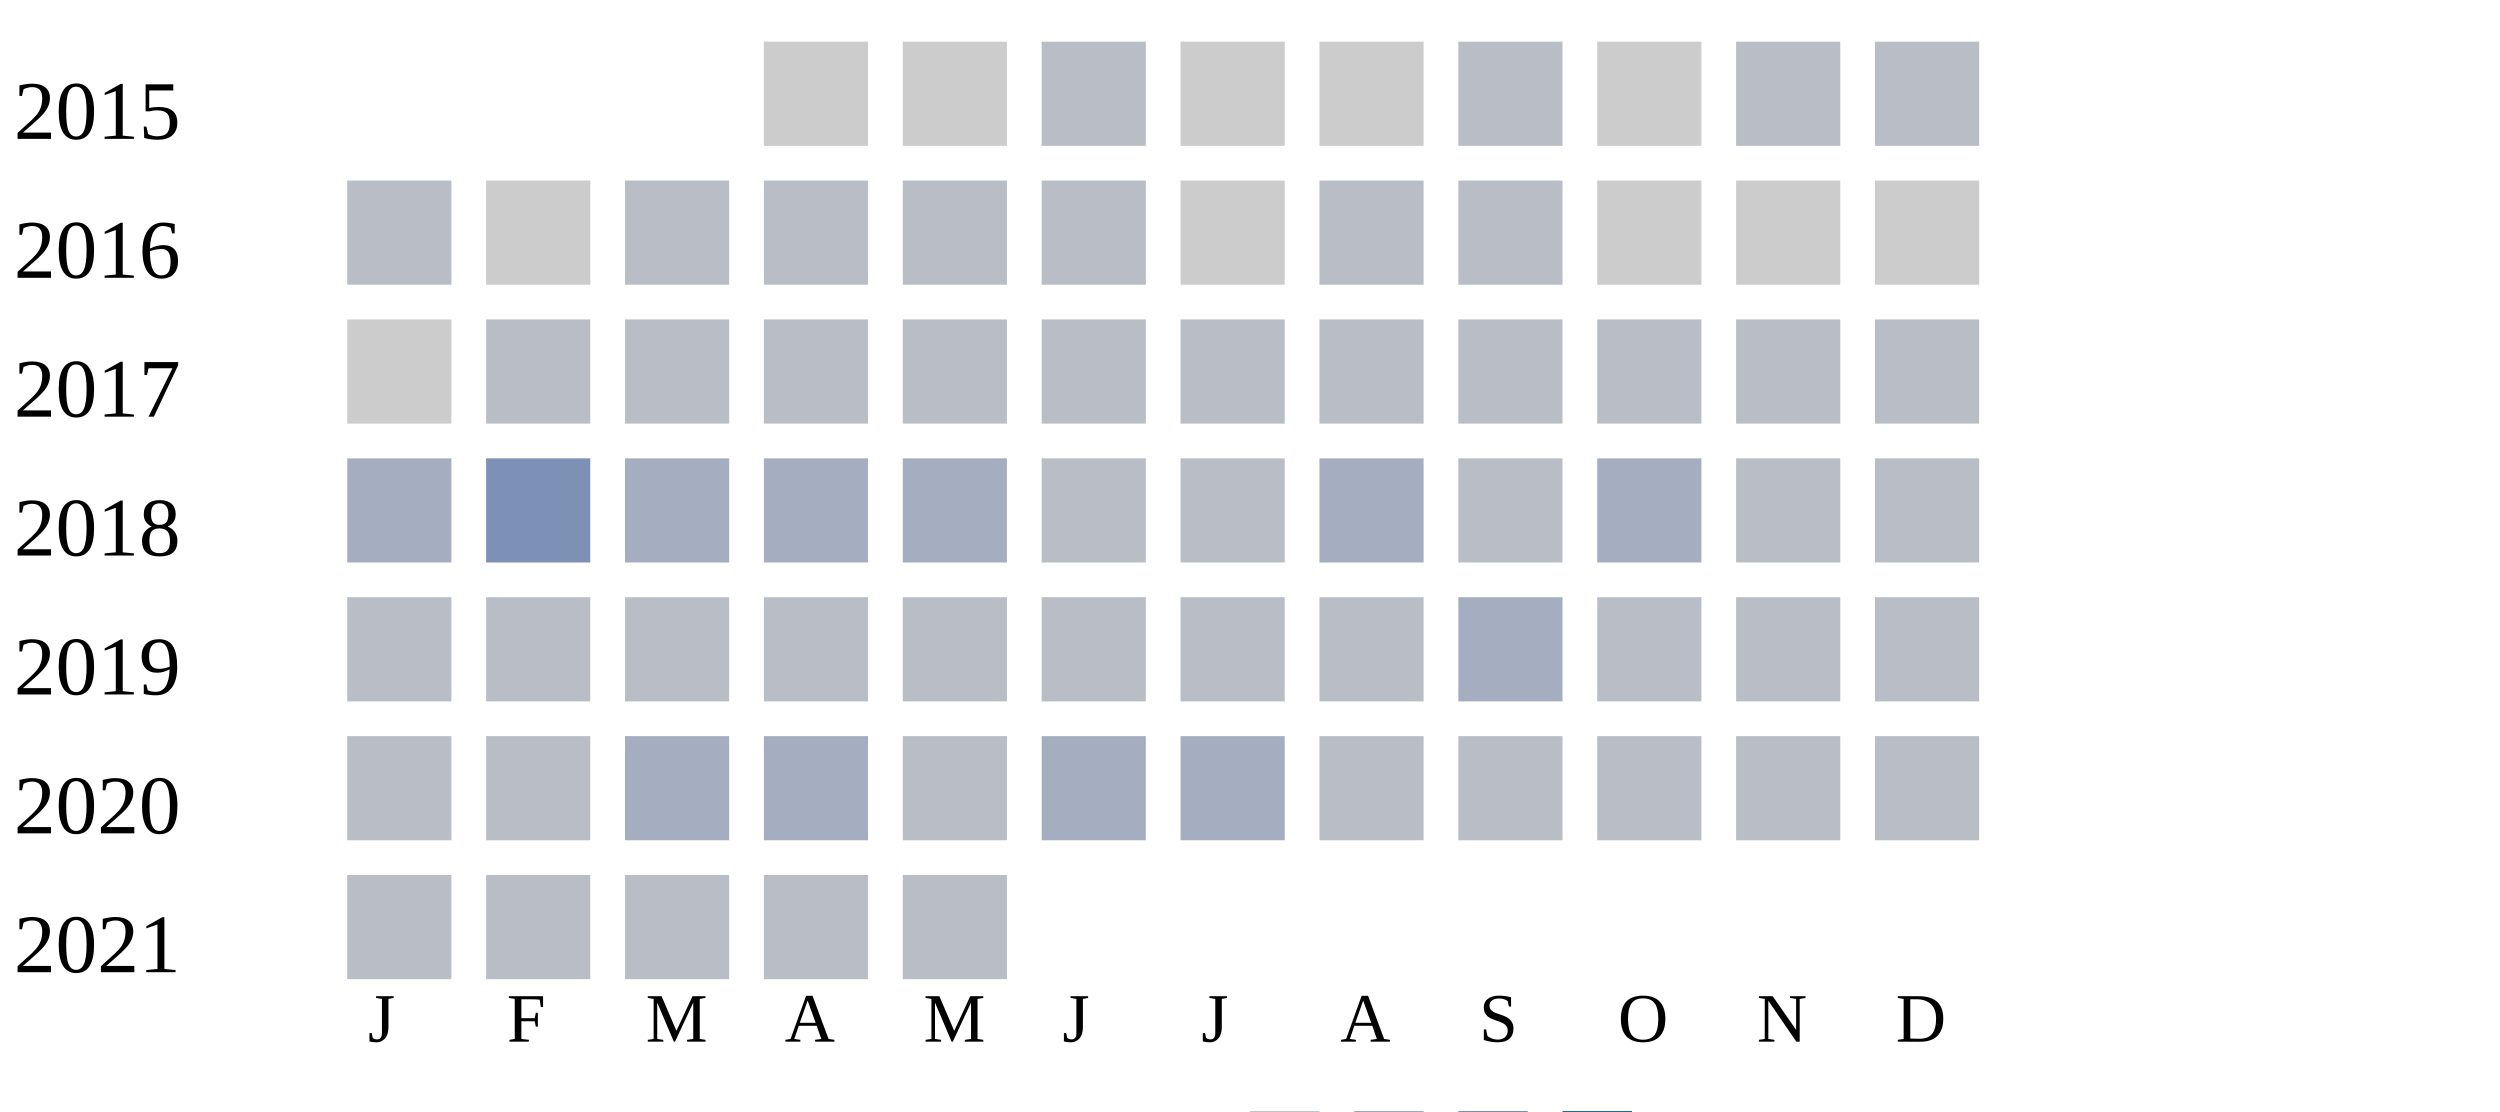
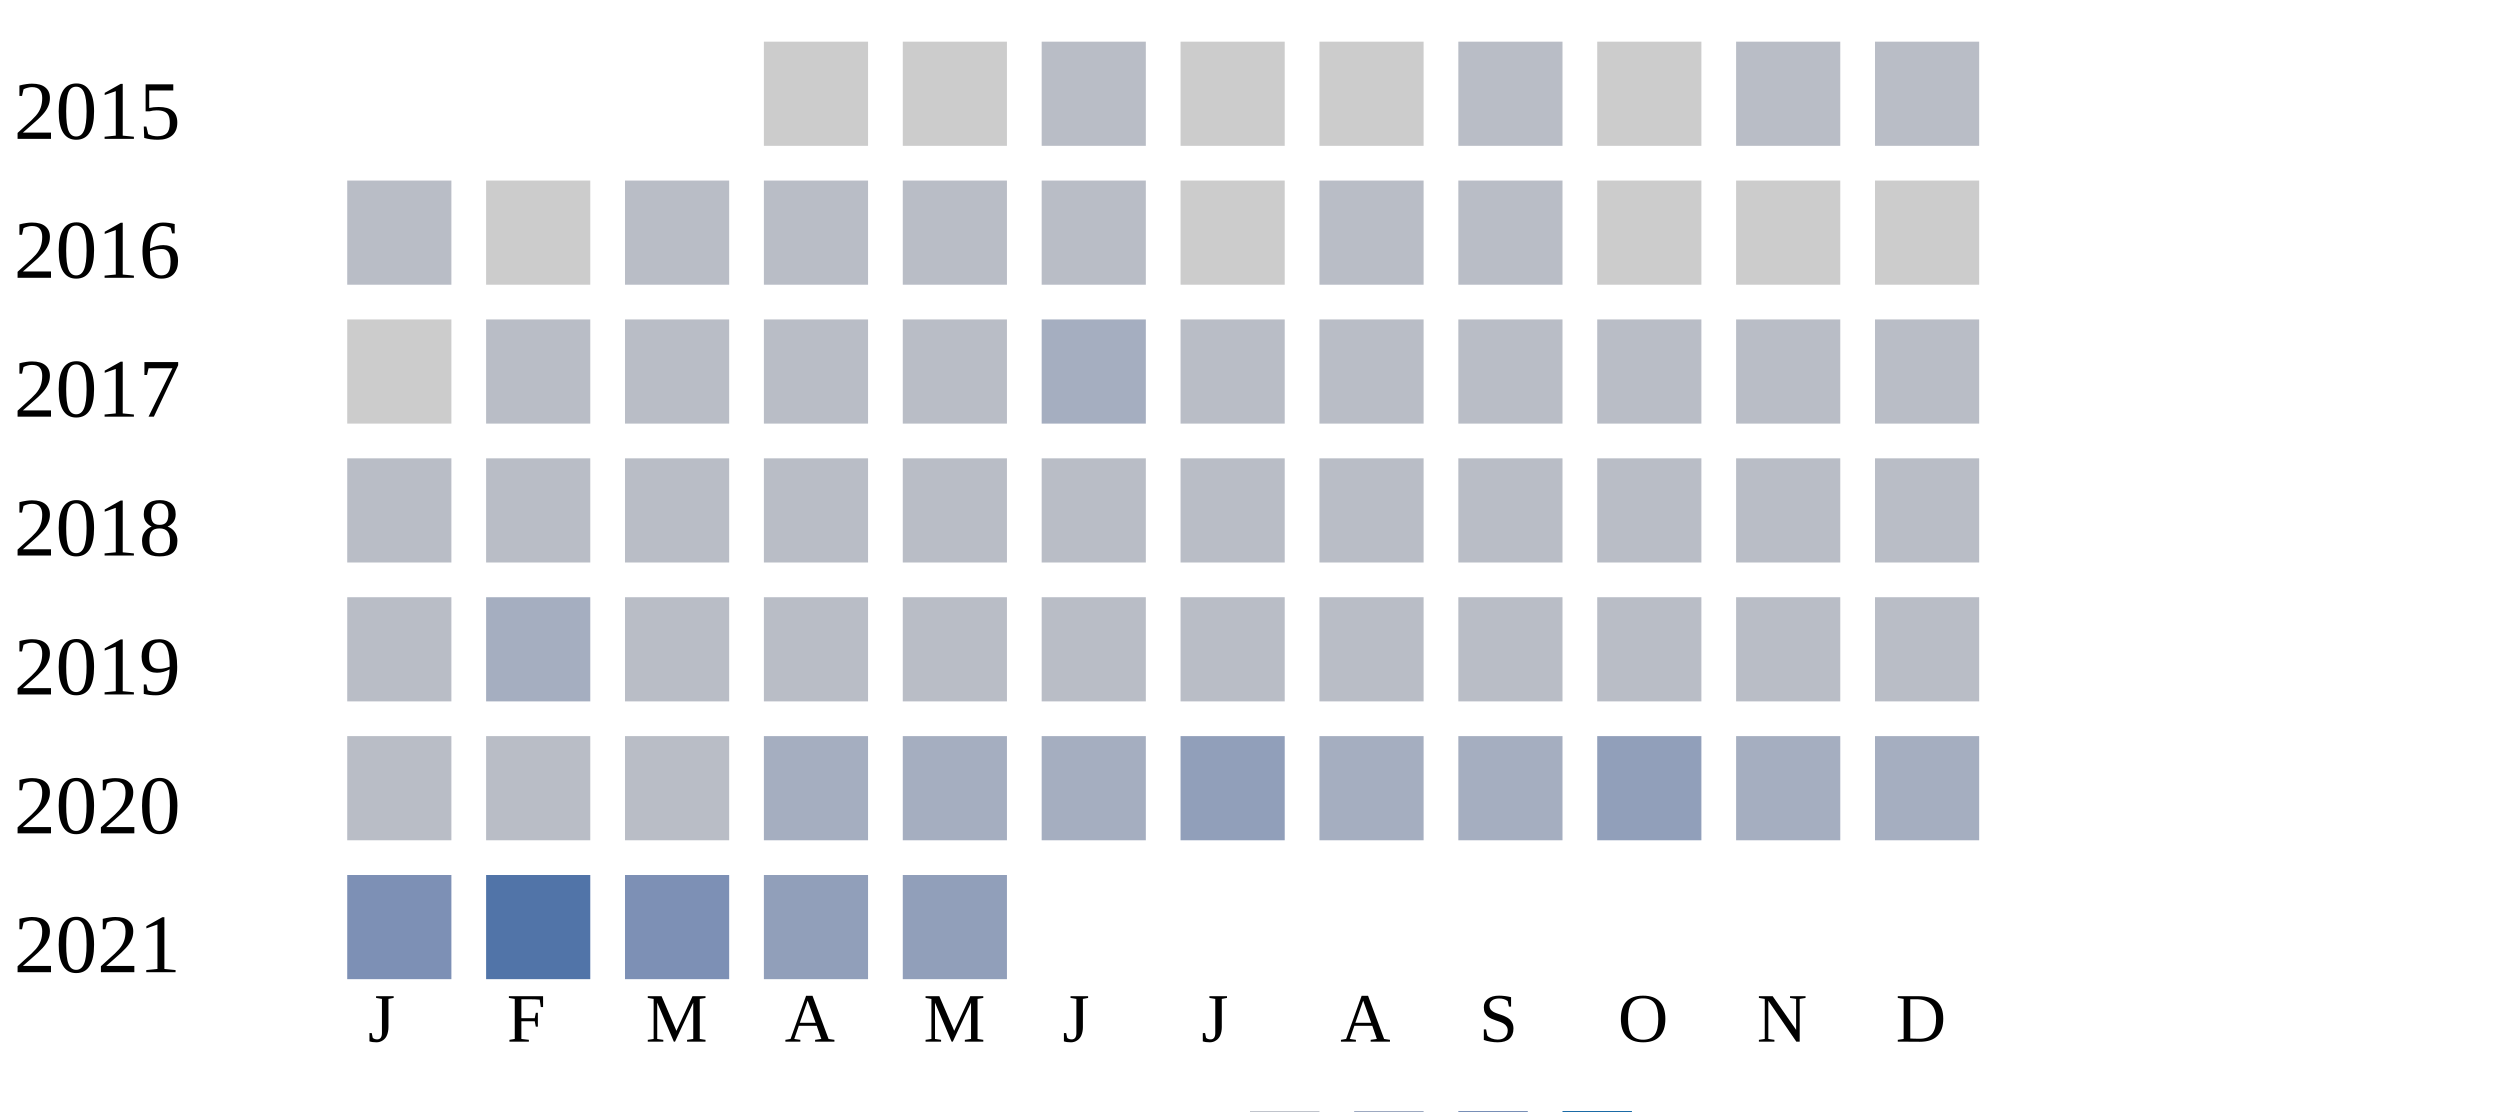
<svg xmlns="http://www.w3.org/2000/svg" width="360" height="160">
  <g transform="translate(0 0)">
    <text x="2" y="20">2015</text>
    <rect x="110" y="6" width="15" height="15" fill="#cccccc" />
    <rect x="130" y="6" width="15" height="15" fill="#cccccc" />
    <rect x="150" y="6" width="15" height="15" fill="#b9bdc6" />
    <rect x="170" y="6" width="15" height="15" fill="#cccccc" />
    <rect x="190" y="6" width="15" height="15" fill="#cccccc" />
    <rect x="210" y="6" width="15" height="15" fill="#b9bdc6" />
    <rect x="230" y="6" width="15" height="15" fill="#cccccc" />
    <rect x="250" y="6" width="15" height="15" fill="#b9bdc6" />
    <rect x="270" y="6" width="15" height="15" fill="#b9bdc6" />
  </g>
  <g transform="translate(0 20)">
    <text x="2" y="20">2016</text>
    <rect x="50" y="6" width="15" height="15" fill="#b9bdc6" />
    <rect x="70" y="6" width="15" height="15" fill="#cccccc" />
    <rect x="90" y="6" width="15" height="15" fill="#b9bdc6" />
    <rect x="110" y="6" width="15" height="15" fill="#b9bdc6" />
    <rect x="130" y="6" width="15" height="15" fill="#b9bdc6" />
    <rect x="150" y="6" width="15" height="15" fill="#b9bdc6" />
    <rect x="170" y="6" width="15" height="15" fill="#cccccc" />
    <rect x="190" y="6" width="15" height="15" fill="#b9bdc6" />
    <rect x="210" y="6" width="15" height="15" fill="#b9bdc6" />
    <rect x="230" y="6" width="15" height="15" fill="#cccccc" />
    <rect x="250" y="6" width="15" height="15" fill="#cccccc" />
    <rect x="270" y="6" width="15" height="15" fill="#cccccc" />
  </g>
  <g transform="translate(0 40)">
    <text x="2" y="20">2017</text>
    <rect x="50" y="6" width="15" height="15" fill="#cccccc" />
    <rect x="70" y="6" width="15" height="15" fill="#b9bdc6" />
    <rect x="90" y="6" width="15" height="15" fill="#b9bdc6" />
    <rect x="110" y="6" width="15" height="15" fill="#b9bdc6" />
    <rect x="130" y="6" width="15" height="15" fill="#b9bdc6" />
-     <rect x="150" y="6" width="15" height="15" fill="#b9bdc6" />
+     <rect x="150" y="6" width="15" height="15" fill="#a5aec0" />
    <rect x="170" y="6" width="15" height="15" fill="#b9bdc6" />
    <rect x="190" y="6" width="15" height="15" fill="#b9bdc6" />
    <rect x="210" y="6" width="15" height="15" fill="#b9bdc6" />
    <rect x="230" y="6" width="15" height="15" fill="#b9bdc6" />
    <rect x="250" y="6" width="15" height="15" fill="#b9bdc6" />
    <rect x="270" y="6" width="15" height="15" fill="#b9bdc6" />
  </g>
  <g transform="translate(0 60)">
    <text x="2" y="20">2018</text>
-     <rect x="50" y="6" width="15" height="15" fill="#a5aec0" />
-     <rect x="70" y="6" width="15" height="15" fill="#7d90b5" />
-     <rect x="90" y="6" width="15" height="15" fill="#a5aec0" />
-     <rect x="110" y="6" width="15" height="15" fill="#a5aec0" />
-     <rect x="130" y="6" width="15" height="15" fill="#a5aec0" />
-     <rect x="150" y="6" width="15" height="15" fill="#b9bdc6" />
-     <rect x="170" y="6" width="15" height="15" fill="#b9bdc6" />
-     <rect x="190" y="6" width="15" height="15" fill="#a5aec0" />
-     <rect x="210" y="6" width="15" height="15" fill="#b9bdc6" />
-     <rect x="230" y="6" width="15" height="15" fill="#a5aec0" />
-     <rect x="250" y="6" width="15" height="15" fill="#b9bdc6" />
-     <rect x="270" y="6" width="15" height="15" fill="#b9bdc6" />
-   </g>
-   <g transform="translate(0 80)">
-     <text x="2" y="20">2019</text>
    <rect x="50" y="6" width="15" height="15" fill="#b9bdc6" />
    <rect x="70" y="6" width="15" height="15" fill="#b9bdc6" />
    <rect x="90" y="6" width="15" height="15" fill="#b9bdc6" />
    <rect x="110" y="6" width="15" height="15" fill="#b9bdc6" />
    <rect x="130" y="6" width="15" height="15" fill="#b9bdc6" />
    <rect x="150" y="6" width="15" height="15" fill="#b9bdc6" />
    <rect x="170" y="6" width="15" height="15" fill="#b9bdc6" />
    <rect x="190" y="6" width="15" height="15" fill="#b9bdc6" />
-     <rect x="210" y="6" width="15" height="15" fill="#a5aec0" />
+     <rect x="210" y="6" width="15" height="15" fill="#b9bdc6" />
+     <rect x="230" y="6" width="15" height="15" fill="#b9bdc6" />
+     <rect x="250" y="6" width="15" height="15" fill="#b9bdc6" />
+     <rect x="270" y="6" width="15" height="15" fill="#b9bdc6" />
+   </g>
+   <g transform="translate(0 80)">
+     <text x="2" y="20">2019</text>
+     <rect x="50" y="6" width="15" height="15" fill="#b9bdc6" />
+     <rect x="70" y="6" width="15" height="15" fill="#a5aec0" />
+     <rect x="90" y="6" width="15" height="15" fill="#b9bdc6" />
+     <rect x="110" y="6" width="15" height="15" fill="#b9bdc6" />
+     <rect x="130" y="6" width="15" height="15" fill="#b9bdc6" />
+     <rect x="150" y="6" width="15" height="15" fill="#b9bdc6" />
+     <rect x="170" y="6" width="15" height="15" fill="#b9bdc6" />
+     <rect x="190" y="6" width="15" height="15" fill="#b9bdc6" />
+     <rect x="210" y="6" width="15" height="15" fill="#b9bdc6" />
    <rect x="230" y="6" width="15" height="15" fill="#b9bdc6" />
    <rect x="250" y="6" width="15" height="15" fill="#b9bdc6" />
    <rect x="270" y="6" width="15" height="15" fill="#b9bdc6" />
  </g>
  <g transform="translate(0 100)">
    <text x="2" y="20">2020</text>
    <rect x="50" y="6" width="15" height="15" fill="#b9bdc6" />
    <rect x="70" y="6" width="15" height="15" fill="#b9bdc6" />
-     <rect x="90" y="6" width="15" height="15" fill="#a5aec0" />
+     <rect x="90" y="6" width="15" height="15" fill="#b9bdc6" />
    <rect x="110" y="6" width="15" height="15" fill="#a5aec0" />
-     <rect x="130" y="6" width="15" height="15" fill="#b9bdc6" />
+     <rect x="130" y="6" width="15" height="15" fill="#a5aec0" />
    <rect x="150" y="6" width="15" height="15" fill="#a5aec0" />
-     <rect x="170" y="6" width="15" height="15" fill="#a5aec0" />
-     <rect x="190" y="6" width="15" height="15" fill="#b9bdc6" />
-     <rect x="210" y="6" width="15" height="15" fill="#b9bdc6" />
-     <rect x="230" y="6" width="15" height="15" fill="#b9bdc6" />
-     <rect x="250" y="6" width="15" height="15" fill="#b9bdc6" />
-     <rect x="270" y="6" width="15" height="15" fill="#b9bdc6" />
+     <rect x="170" y="6" width="15" height="15" fill="#919fba" />
+     <rect x="190" y="6" width="15" height="15" fill="#a5aec0" />
+     <rect x="210" y="6" width="15" height="15" fill="#a5aec0" />
+     <rect x="230" y="6" width="15" height="15" fill="#919fba" />
+     <rect x="250" y="6" width="15" height="15" fill="#a5aec0" />
+     <rect x="270" y="6" width="15" height="15" fill="#a5aec0" />
  </g>
  <g transform="translate(0 120)">
    <text x="2" y="20">2021</text>
-     <rect x="50" y="6" width="15" height="15" fill="#b9bdc6" />
-     <rect x="70" y="6" width="15" height="15" fill="#b9bdc6" />
-     <rect x="90" y="6" width="15" height="15" fill="#b9bdc6" />
-     <rect x="110" y="6" width="15" height="15" fill="#b9bdc6" />
-     <rect x="130" y="6" width="15" height="15" fill="#b9bdc6" />
+     <rect x="50" y="6" width="15" height="15" fill="#7d90b5" />
+     <rect x="70" y="6" width="15" height="15" fill="#5174a8" />
+     <rect x="90" y="6" width="15" height="15" fill="#7d90b5" />
+     <rect x="110" y="6" width="15" height="15" fill="#919fba" />
+     <rect x="130" y="6" width="15" height="15" fill="#919fba" />
  </g>
  <text style="font-size: 10px; text-align: center" x="53" y="150">J</text>
  <text style="font-size: 10px; text-align: center" x="73" y="150">F</text>
  <text style="font-size: 10px; text-align: center" x="93" y="150">M</text>
  <text style="font-size: 10px; text-align: center" x="113" y="150">A</text>
  <text style="font-size: 10px; text-align: center" x="133" y="150">M</text>
  <text style="font-size: 10px; text-align: center" x="153" y="150">J</text>
  <text style="font-size: 10px; text-align: center" x="173" y="150">J</text>
  <text style="font-size: 10px; text-align: center" x="193" y="150">A</text>
  <text style="font-size: 10px; text-align: center" x="213" y="150">S</text>
  <text style="font-size: 10px; text-align: center" x="233" y="150">O</text>
  <text style="font-size: 10px; text-align: center" x="253" y="150">N</text>
  <text style="font-size: 10px; text-align: center" x="273" y="150">D</text>
  <text style="font-size: 10px;" x="155" y="169">Less</text>
  <rect fill="#b9bdc6" width="10" height="10" x="180" y="160" />
  <rect fill="#919fba" width="10" height="10" x="195" y="160" />
  <rect fill="#6882ae" width="10" height="10" x="210" y="160" />
  <rect fill="#005a9c" width="10" height="10" x="225" y="160" />
  <text x="240" y="169" style="font-size: 10px;">More</text>
</svg>
